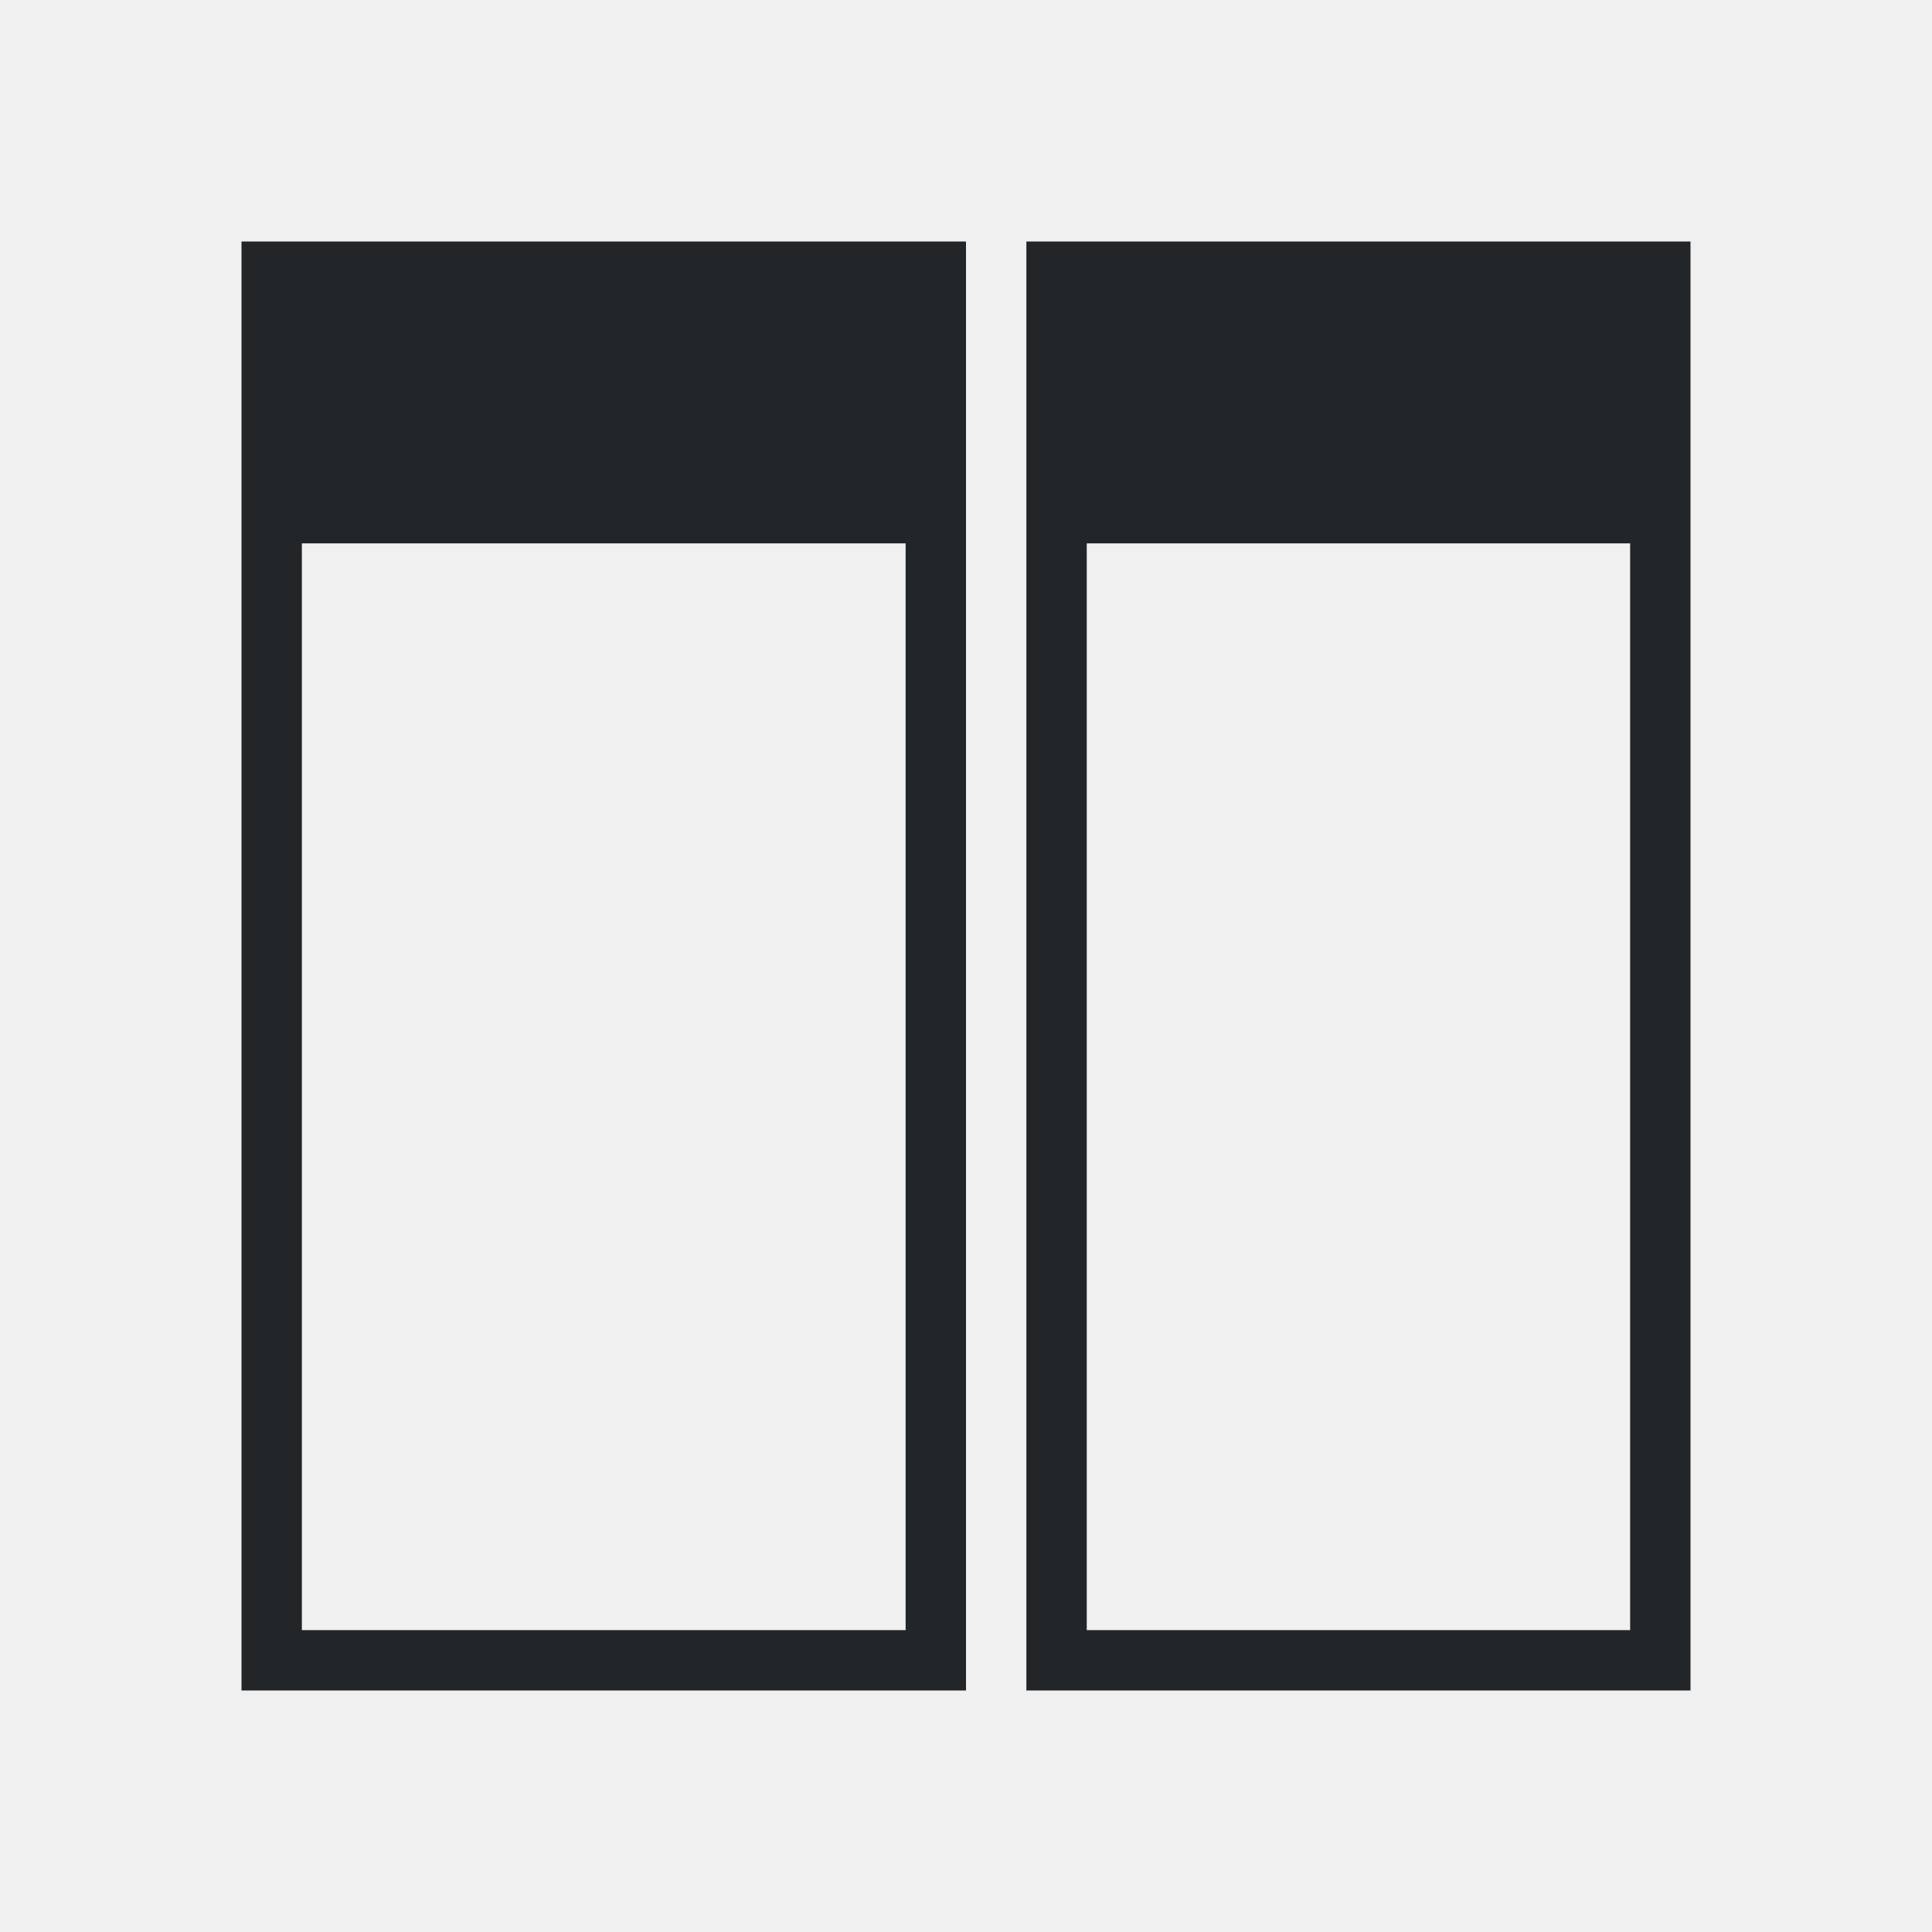
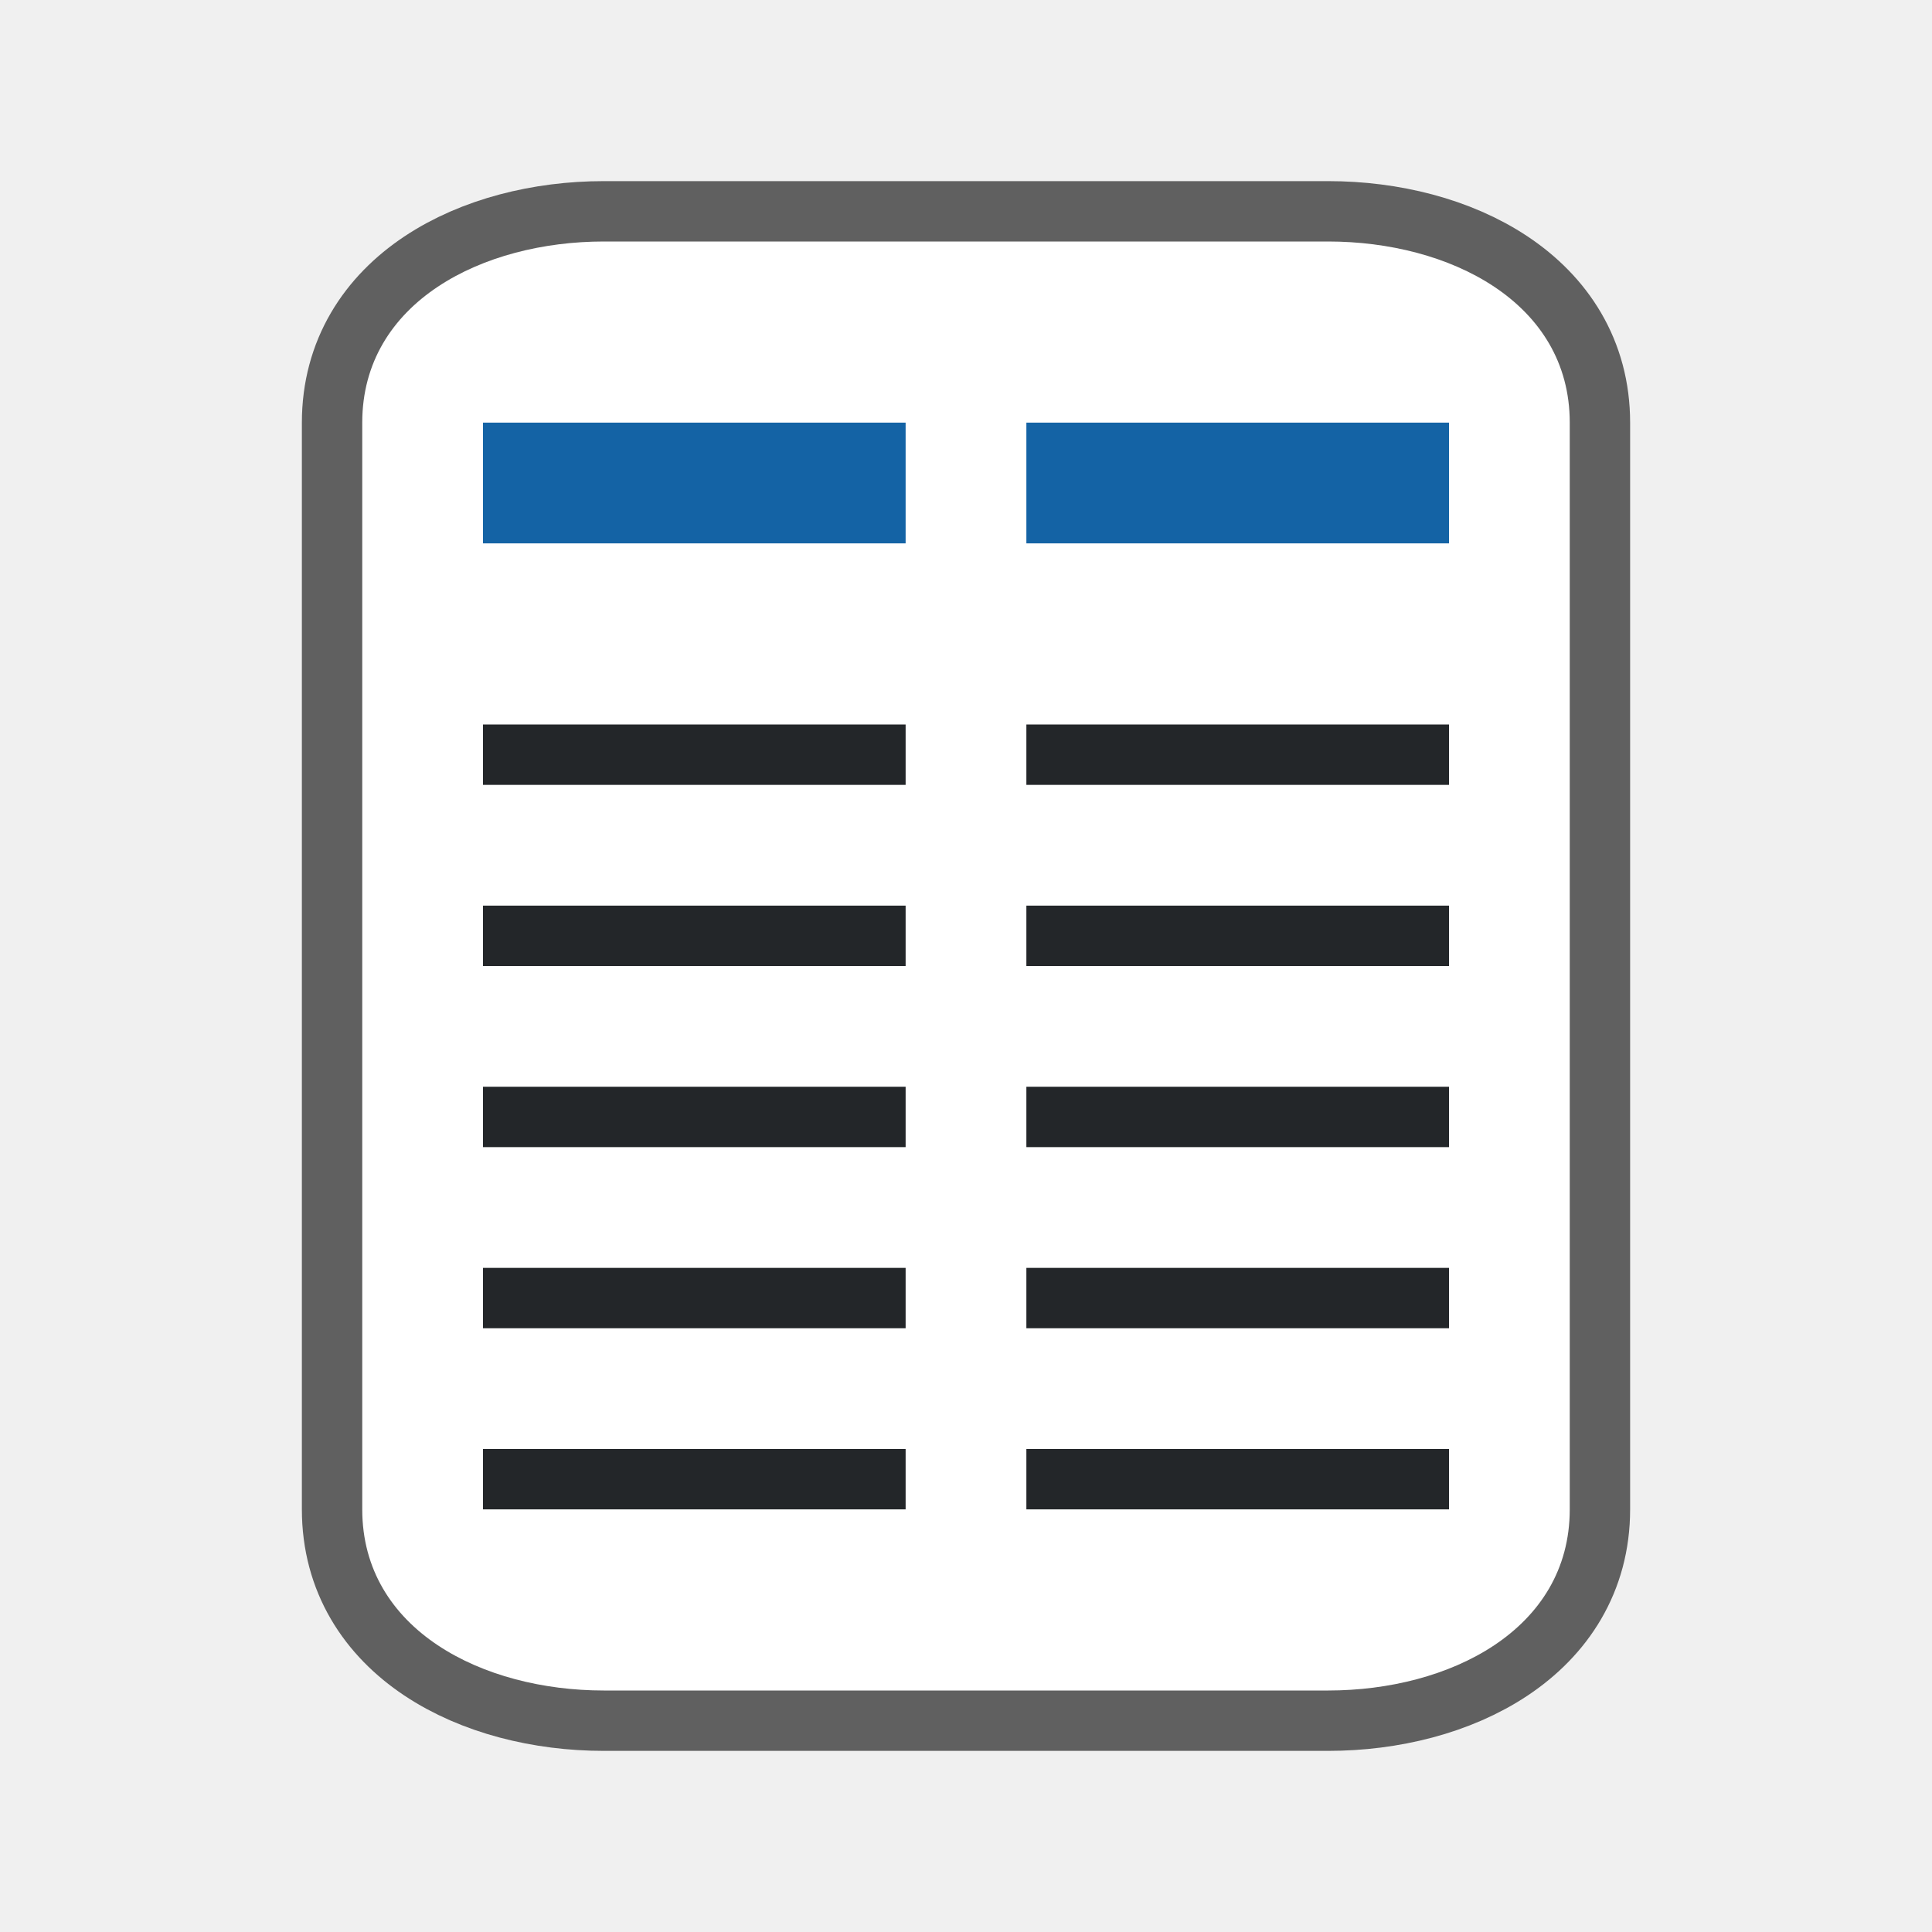
- <svg xmlns="http://www.w3.org/2000/svg" viewBox="0 0 32 32">
-   <path d="m4 4v24h11 1v-1-18-5h-1zm13 0v5 18 1h1 10v-24h-10zm-12 5h10v18h-10zm13 0h9v18h-9z" fill="#232629" />
+ <svg xmlns="http://www.w3.org/2000/svg" viewBox="0 0 32 32" version="1.1" id="svg4">
+   <defs id="defs8" />
+   <path style="opacity:0.6;fill:#000000;stroke:#000000;stroke-width:2;stroke-miterlimit:4;stroke-dasharray:none" d="M 10 4 C 8 4 6 5 6 7 L 6 25 C 6 27 8 28 10 28 L 19 28 L 22 28 C 24 28 26 27 26 25 L 26 21 L 26 11 L 26 7 C 26 5 24 4 22 4 L 19 4 L 10 4 z " id="path815" />
+   <path style="fill:#ffffff;fill-opacity:1" d="M 10 4 C 8 4 6 5 6 7 L 6 25 C 6 27 8 28 10 28 L 19 28 L 22 28 C 24 28 26 27 26 25 L 26 21 L 26 11 L 26 7 C 26 5 24 4 22 4 L 19 4 L 10 4 z " id="path2" />
+   <rect style="opacity:1;fill:#232629;fill-opacity:1;stroke:none;stroke-width:2;stroke-linejoin:round;stroke-miterlimit:4;stroke-dasharray:none;stroke-opacity:1" id="rect849" width="7" height="1" x="8" y="24" />
+   <rect style="opacity:1;fill:#232629;fill-opacity:1;stroke:none;stroke-width:2;stroke-linejoin:round;stroke-miterlimit:4;stroke-dasharray:none;stroke-opacity:1" id="rect851" width="7" height="1" x="17" y="24" />
+   <rect y="21" x="8" height="1" width="7" id="rect853" style="opacity:1;fill:#232629;fill-opacity:1;stroke:none;stroke-width:2;stroke-linejoin:round;stroke-miterlimit:4;stroke-dasharray:none;stroke-opacity:1" />
+   <rect y="21" x="17" height="1" width="7" id="rect855" style="opacity:1;fill:#232629;fill-opacity:1;stroke:none;stroke-width:2;stroke-linejoin:round;stroke-miterlimit:4;stroke-dasharray:none;stroke-opacity:1" />
+   <rect style="opacity:1;fill:#232629;fill-opacity:1;stroke:none;stroke-width:2;stroke-linejoin:round;stroke-miterlimit:4;stroke-dasharray:none;stroke-opacity:1" id="rect857" width="7" height="1" x="8" y="18" />
+   <rect style="opacity:1;fill:#232629;fill-opacity:1;stroke:none;stroke-width:2;stroke-linejoin:round;stroke-miterlimit:4;stroke-dasharray:none;stroke-opacity:1" id="rect859" width="7" height="1" x="17" y="18" />
+   <rect y="15" x="8" height="1" width="7" id="rect861" style="opacity:1;fill:#232629;fill-opacity:1;stroke:none;stroke-width:2;stroke-linejoin:round;stroke-miterlimit:4;stroke-dasharray:none;stroke-opacity:1" />
+   <rect y="15" x="17" height="1" width="7" id="rect863" style="opacity:1;fill:#232629;fill-opacity:1;stroke:none;stroke-width:2;stroke-linejoin:round;stroke-miterlimit:4;stroke-dasharray:none;stroke-opacity:1" />
+   <rect style="opacity:1;fill:#232629;fill-opacity:1;stroke:none;stroke-width:2;stroke-linejoin:round;stroke-miterlimit:4;stroke-dasharray:none;stroke-opacity:1" id="rect865" width="7" height="1" x="8" y="12" />
+   <rect style="opacity:1;fill:#232629;fill-opacity:1;stroke:none;stroke-width:2;stroke-linejoin:round;stroke-miterlimit:4;stroke-dasharray:none;stroke-opacity:1" id="rect867" width="7" height="1" x="17" y="12" />
+   <rect y="7" x="8" height="2" width="7" id="rect869" style="opacity:1;fill:#1463a5;fill-opacity:1;stroke:none;stroke-width:2.828;stroke-linejoin:round;stroke-miterlimit:4;stroke-dasharray:none;stroke-opacity:1" />
+   <rect y="7" x="17" height="2" width="7" id="rect871" style="opacity:1;fill:#1463a5;fill-opacity:1;stroke:none;stroke-width:2.828;stroke-linejoin:round;stroke-miterlimit:4;stroke-dasharray:none;stroke-opacity:1" />
</svg>
